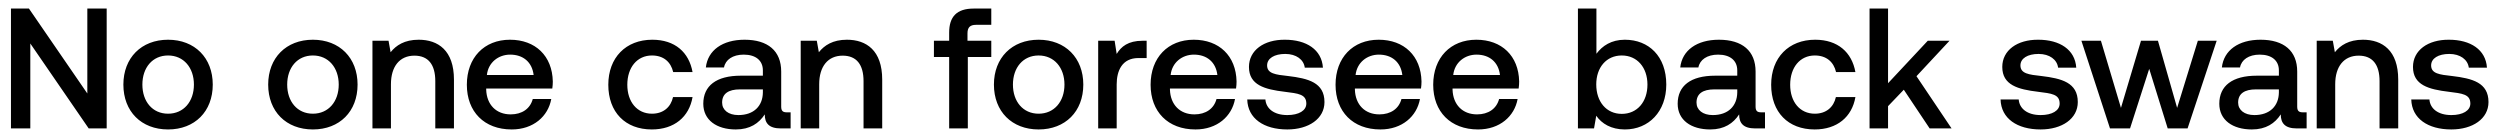
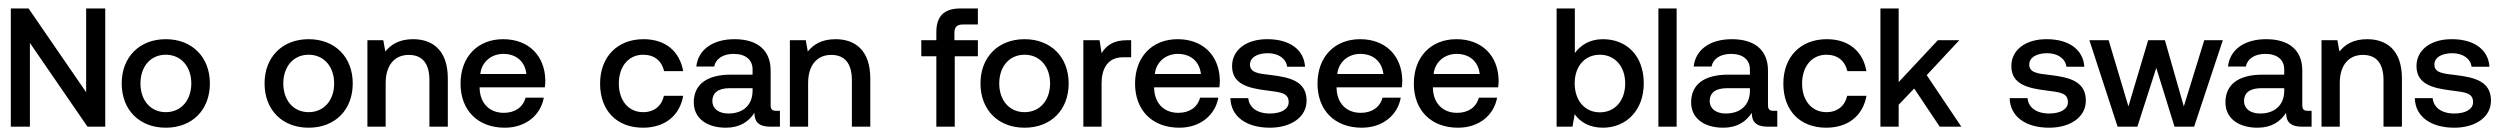
- <svg xmlns="http://www.w3.org/2000/svg" width="146" height="8" viewBox="0 0 146 8" fill="none">
-   <path d="M1.77 7.5V2.54L5.18 7.5h1.05v-7H5.1v4.96L1.69.5H.64v7h1.13zm8.045.06c1.56 0 2.61-1.05 2.61-2.62 0-1.56-1.05-2.62-2.61-2.62-1.56 0-2.61 1.06-2.61 2.62 0 1.57 1.05 2.62 2.61 2.62zm0-.92c-.91 0-1.5-.71-1.5-1.7s.59-1.7 1.5-1.7 1.51.71 1.51 1.7-.6 1.7-1.51 1.7zm8.457.92c1.56 0 2.61-1.05 2.61-2.62 0-1.56-1.05-2.62-2.61-2.62-1.56 0-2.61 1.06-2.61 2.62 0 1.57 1.05 2.62 2.61 2.62zm0-.92c-.91 0-1.5-.71-1.5-1.7s.59-1.7 1.5-1.7 1.51.71 1.51 1.7-.6 1.7-1.51 1.7zm6.179-4.32c-.83 0-1.32.33-1.64.73l-.12-.67h-.94V7.5h1.08V4.92c0-1.04.51-1.67 1.37-1.67.81 0 1.22.52 1.22 1.49V7.5h1.09V4.65c0-1.71-.93-2.33-2.06-2.33zm5.433 5.24c1.27 0 2.13-.77 2.31-1.78h-1.08c-.15.57-.63.9-1.29.9-.85 0-1.4-.57-1.43-1.44v-.07h3.86c.02-.14.03-.28.03-.41-.03-1.5-1.02-2.44-2.5-2.44-1.51 0-2.52 1.05-2.52 2.63 0 1.57 1.01 2.61 2.62 2.61zm-1.45-3.18c.08-.73.67-1.19 1.36-1.19.75 0 1.28.43 1.37 1.19h-2.73zm9.631 3.18c1.31 0 2.18-.73 2.38-1.89h-1.14c-.13.59-.57.97-1.23.97-.87 0-1.44-.69-1.44-1.69 0-1.01.57-1.71 1.44-1.71.67 0 1.1.37 1.24.97h1.13c-.21-1.16-1.03-1.89-2.35-1.89-1.55 0-2.57 1.05-2.57 2.63 0 1.6.99 2.61 2.54 2.61zm7.887-1c-.22 0-.33-.07-.33-.33V4.18c0-1.21-.78-1.86-2.14-1.86-1.29 0-2.15.62-2.26 1.62h1.06c.08-.45.51-.75 1.15-.75.71 0 1.12.35 1.12.92v.31h-1.29c-1.43 0-2.19.59-2.19 1.64 0 .95.78 1.5 1.9 1.5.83 0 1.35-.36 1.69-.88 0 .51.24.82.94.82h.57v-.94h-.22zm-1.4-1.16c-.01.79-.53 1.32-1.43 1.32-.59 0-.95-.3-.95-.73 0-.52.37-.77 1.04-.77h1.34v.18zm4.909-3.08c-.83 0-1.32.33-1.64.73l-.12-.67h-.94V7.5h1.08V4.92c0-1.04.51-1.67 1.37-1.67.81 0 1.22.52 1.22 1.49V7.5h1.09V4.65c0-1.71-.93-2.33-2.06-2.33zm5.08 1.01h.89V7.5h1.09V3.33h1.37v-.95h-1.39v-.43c0-.35.15-.5.5-.5h.89V.5h-1.03c-.99 0-1.43.48-1.43 1.4v.48h-.89v.95zm6.114 4.23c1.56 0 2.61-1.05 2.61-2.62 0-1.56-1.05-2.62-2.61-2.62-1.56 0-2.61 1.06-2.61 2.62 0 1.57 1.05 2.62 2.61 2.62zm0-.92c-.91 0-1.5-.71-1.5-1.7s.59-1.7 1.5-1.7 1.51.71 1.51 1.7-.6 1.7-1.51 1.7zm6.069-4.26c-.84 0-1.25.34-1.51.77l-.12-.77h-.96V7.5h1.08V4.93c0-.79.31-1.54 1.27-1.54h.48V2.38h-.24zm3.091 5.18c1.27 0 2.13-.77 2.31-1.78h-1.08c-.15.57-.63.9-1.29.9-.85 0-1.4-.57-1.43-1.44v-.07h3.86c.02-.14.03-.28.03-.41-.03-1.5-1.02-2.44-2.5-2.44-1.51 0-2.52 1.05-2.52 2.63 0 1.57 1.01 2.61 2.62 2.61zm-1.45-3.18c.08-.73.67-1.19 1.36-1.19.75 0 1.28.43 1.37 1.19h-2.73zm4.474 1.43c.03 1.11.97 1.75 2.34 1.75 1.24 0 2.17-.62 2.17-1.6 0-1.14-.95-1.38-2.12-1.52-.74-.08-1.23-.14-1.23-.62 0-.41.42-.67 1.06-.67.64 0 1.08.33 1.14.8h1.06c-.07-1.05-.96-1.63-2.22-1.63-1.23-.01-2.1.62-2.1 1.59 0 1.06.92 1.31 2.09 1.45.79.1 1.26.14 1.26.69 0 .41-.44.67-1.11.67-.78 0-1.24-.38-1.28-.91h-1.06zm7.777 1.75c1.27 0 2.13-.77 2.31-1.78h-1.08c-.15.57-.63.9-1.29.9-.85 0-1.4-.57-1.43-1.44v-.07h3.86c.02-.14.03-.28.03-.41-.03-1.5-1.02-2.44-2.5-2.44-1.51 0-2.52 1.05-2.52 2.63 0 1.57 1.01 2.61 2.62 2.61zm-1.45-3.18c.08-.73.67-1.19 1.36-1.19.75 0 1.28.43 1.37 1.19h-2.73zm7.153 3.18c1.27 0 2.13-.77 2.31-1.78h-1.08c-.15.57-.63.9-1.29.9-.85 0-1.4-.57-1.43-1.44v-.07h3.86c.02-.14.03-.28.03-.41-.03-1.5-1.02-2.44-2.5-2.44-1.51 0-2.52 1.05-2.52 2.63 0 1.57 1.01 2.61 2.62 2.61zm-1.45-3.18c.08-.73.67-1.19 1.36-1.19.75 0 1.28.43 1.37 1.19h-2.73zm10.022-2.06c-.79 0-1.32.36-1.66.82V.5h-1.08v7h.94l.13-.74c.32.46.87.8 1.67.8 1.4 0 2.42-1.05 2.42-2.62 0-1.65-1.02-2.62-2.42-2.62zm-.18 4.33c-.9 0-1.49-.71-1.49-1.72 0-.99.59-1.69 1.49-1.69s1.5.7 1.5 1.7c0 1.01-.6 1.71-1.5 1.71zm8.145-.09c-.22 0-.33-.07-.33-.33V4.18c0-1.21-.78-1.86-2.14-1.86-1.29 0-2.15.62-2.26 1.62h1.06c.08-.45.51-.75 1.15-.75.71 0 1.12.35 1.12.92v.31h-1.29c-1.43 0-2.19.59-2.19 1.64 0 .95.78 1.5 1.9 1.5.83 0 1.35-.36 1.69-.88 0 .51.24.82.94.82h.57v-.94h-.22zm-1.4-1.16c-.01.79-.53 1.32-1.43 1.32-.59 0-.95-.3-.95-.73 0-.52.37-.77 1.04-.77h1.34v.18zm4.52 2.16c1.31 0 2.18-.73 2.38-1.89h-1.14c-.13.59-.57.97-1.23.97-.87 0-1.44-.69-1.44-1.69 0-1.01.57-1.71 1.44-1.71.67 0 1.1.37 1.24.97h1.13c-.21-1.16-1.03-1.89-2.35-1.89-1.55 0-2.57 1.05-2.57 2.63 0 1.6.99 2.61 2.54 2.61zm3.206-.06h1.08V6.2l.92-.96 1.51 2.26h1.28l-2.05-3.05 1.93-2.07h-1.27l-2.32 2.48V.5h-1.08v7zm7.651-1.69c.03 1.11.97 1.75 2.34 1.75 1.24 0 2.17-.62 2.17-1.6 0-1.14-.95-1.38-2.12-1.52-.74-.08-1.23-.14-1.23-.62 0-.41.42-.67 1.06-.67.64 0 1.08.33 1.14.8h1.06c-.07-1.05-.96-1.63-2.22-1.63-1.23-.01-2.1.62-2.1 1.59 0 1.06.92 1.31 2.09 1.45.79.1 1.26.14 1.26.69 0 .41-.44.67-1.11.67-.78 0-1.24-.38-1.28-.91h-1.06zm6.391 1.69h1.17l1.12-3.48 1.08 3.48h1.16l1.7-5.12h-1.1l-1.21 3.92-1.12-3.92h-.99l-1.17 3.92-1.17-3.92h-1.14l1.67 5.12zm11.263-.94c-.22 0-.33-.07-.33-.33V4.18c0-1.21-.78-1.86-2.14-1.86-1.29 0-2.15.62-2.26 1.62h1.06c.08-.45.51-.75 1.15-.75.71 0 1.12.35 1.12.92v.31h-1.29c-1.43 0-2.19.59-2.19 1.64 0 .95.78 1.5 1.9 1.5.83 0 1.35-.36 1.69-.88 0 .51.24.82.94.82h.57v-.94h-.22zm-1.4-1.16c-.01.79-.53 1.32-1.43 1.32-.59 0-.95-.3-.95-.73 0-.52.37-.77 1.04-.77h1.34v.18zm4.909-3.08c-.83 0-1.32.33-1.64.73l-.12-.67h-.94V7.5h1.08V4.92c0-1.04.51-1.67 1.37-1.67.81 0 1.22.52 1.22 1.49V7.5h1.09V4.65c0-1.71-.93-2.33-2.06-2.33zm2.822 3.49c.03 1.11.97 1.75 2.34 1.75 1.24 0 2.17-.62 2.17-1.6 0-1.14-.95-1.38-2.12-1.52-.74-.08-1.23-.14-1.23-.62 0-.41.42-.67 1.06-.67.64 0 1.08.33 1.14.8h1.06c-.07-1.05-.96-1.63-2.22-1.63-1.23-.01-2.1.62-2.1 1.59 0 1.06.92 1.31 2.09 1.45.79.1 1.26.14 1.26.69 0 .41-.44.67-1.11.67-.78 0-1.24-.38-1.28-.91h-1.06z" fill="#000" />
+ <svg xmlns="http://www.w3.org/2000/svg" width="148" height="8" viewBox="0 0 148 8" fill="none">
+   <path d="M1.77 7.5V2.54L5.18 7.5h1.05v-7H5.1v4.96L1.69.5H.64v7h1.13zm8.045.06c1.56 0 2.61-1.05 2.61-2.62 0-1.56-1.05-2.62-2.61-2.62-1.56 0-2.61 1.06-2.61 2.62 0 1.57 1.05 2.62 2.61 2.62zm0-.92c-.91 0-1.5-.71-1.5-1.7s.59-1.7 1.5-1.7 1.51.71 1.51 1.7-.6 1.7-1.51 1.7zm8.457.92c1.56 0 2.61-1.05 2.61-2.62 0-1.56-1.05-2.62-2.61-2.62-1.56 0-2.61 1.06-2.61 2.62 0 1.57 1.05 2.62 2.61 2.62zm0-.92c-.91 0-1.5-.71-1.5-1.7s.59-1.7 1.5-1.7 1.51.71 1.51 1.7-.6 1.7-1.51 1.7zm6.179-4.32c-.83 0-1.32.33-1.64.73l-.12-.67h-.94V7.5h1.08V4.92c0-1.04.51-1.67 1.37-1.67.81 0 1.22.52 1.22 1.49V7.5h1.09V4.65c0-1.71-.93-2.33-2.06-2.33zm5.433 5.24c1.27 0 2.13-.77 2.31-1.78h-1.08c-.15.57-.63.9-1.29.9-.85 0-1.4-.57-1.43-1.44v-.07h3.86c.02-.14.03-.28.03-.41-.03-1.5-1.02-2.44-2.5-2.44-1.51 0-2.52 1.05-2.52 2.63 0 1.57 1.01 2.61 2.62 2.61zm-1.45-3.18c.08-.73.67-1.19 1.36-1.19.75 0 1.28.43 1.37 1.19h-2.73zm9.631 3.18c1.31 0 2.18-.73 2.38-1.89h-1.14c-.13.59-.57.97-1.23.97-.87 0-1.44-.69-1.44-1.69 0-1.01.57-1.71 1.44-1.71.67 0 1.1.37 1.24.97h1.13c-.21-1.16-1.03-1.89-2.35-1.89-1.55 0-2.57 1.05-2.57 2.63 0 1.6.99 2.61 2.54 2.61zm7.887-1c-.22 0-.33-.07-.33-.33V4.18c0-1.21-.78-1.86-2.14-1.86-1.29 0-2.15.62-2.26 1.62h1.06c.08-.45.51-.75 1.15-.75.71 0 1.12.35 1.12.92v.31h-1.29c-1.43 0-2.19.59-2.19 1.64 0 .95.78 1.5 1.9 1.5.83 0 1.35-.36 1.69-.88 0 .51.24.82.94.82h.57v-.94h-.22zm-1.4-1.16c-.01.79-.53 1.32-1.43 1.32-.59 0-.95-.3-.95-.73 0-.52.37-.77 1.04-.77h1.34v.18zm4.909-3.08c-.83 0-1.32.33-1.64.73l-.12-.67h-.94V7.5h1.08V4.92c0-1.04.51-1.67 1.37-1.67.81 0 1.22.52 1.22 1.49V7.5h1.09V4.65c0-1.71-.93-2.33-2.06-2.33zm5.08 1.01h.89V7.5h1.09V3.33h1.37v-.95h-1.39v-.43c0-.35.15-.5.5-.5h.89V.5h-1.03c-.99 0-1.43.48-1.43 1.4v.48h-.89v.95zm6.114 4.23c1.56 0 2.61-1.05 2.61-2.62 0-1.56-1.05-2.62-2.61-2.62-1.56 0-2.61 1.06-2.61 2.62 0 1.57 1.05 2.62 2.61 2.62zm0-.92c-.91 0-1.5-.71-1.5-1.7s.59-1.7 1.5-1.7 1.51.71 1.51 1.7-.6 1.7-1.51 1.7zm6.069-4.26c-.84 0-1.25.34-1.51.77l-.12-.77h-.96V7.5h1.08V4.93c0-.79.31-1.54 1.27-1.54h.48V2.38h-.24zm3.091 5.18c1.27 0 2.13-.77 2.31-1.78h-1.08c-.15.57-.63.9-1.29.9-.85 0-1.4-.57-1.43-1.44v-.07h3.86c.02-.14.03-.28.03-.41-.03-1.5-1.02-2.44-2.5-2.44-1.51 0-2.52 1.05-2.52 2.63 0 1.57 1.01 2.61 2.62 2.61zm-1.45-3.18c.08-.73.67-1.19 1.36-1.19.75 0 1.28.43 1.37 1.19h-2.73zm4.474 1.43c.03 1.11.97 1.75 2.34 1.75 1.24 0 2.17-.62 2.17-1.6 0-1.14-.95-1.38-2.12-1.52-.74-.08-1.23-.14-1.23-.62 0-.41.42-.67 1.06-.67.64 0 1.08.33 1.14.8h1.06c-.07-1.05-.96-1.63-2.22-1.63-1.23-.01-2.1.62-2.1 1.59 0 1.06.92 1.31 2.09 1.45.79.1 1.26.14 1.26.69 0 .41-.44.67-1.11.67-.78 0-1.24-.38-1.28-.91h-1.06zm7.777 1.75c1.27 0 2.13-.77 2.31-1.78h-1.08c-.15.57-.63.9-1.29.9-.85 0-1.4-.57-1.43-1.44v-.07h3.86c.02-.14.03-.28.03-.41-.03-1.5-1.02-2.44-2.5-2.44-1.51 0-2.52 1.05-2.52 2.63 0 1.57 1.01 2.61 2.62 2.61zm-1.45-3.18c.08-.73.67-1.19 1.36-1.19.75 0 1.28.43 1.37 1.19h-2.73zm7.153 3.18c1.27 0 2.13-.77 2.31-1.78h-1.08c-.15.57-.63.9-1.29.9-.85 0-1.4-.57-1.43-1.44v-.07h3.86c.02-.14.03-.28.03-.41-.03-1.5-1.02-2.44-2.5-2.44-1.51 0-2.52 1.05-2.52 2.63 0 1.57 1.01 2.61 2.62 2.61zm-1.45-3.18c.08-.73.67-1.19 1.36-1.19.75 0 1.28.43 1.37 1.19h-2.73zm10.022-2.06c-.79 0-1.32.36-1.66.82V.5h-1.08v7h.94l.13-.74c.32.46.87.8 1.67.8 1.4 0 2.42-1.05 2.42-2.62 0-1.65-1.02-2.62-2.42-2.62zm-.18 4.33c-.9 0-1.49-.71-1.49-1.72 0-.99.59-1.69 1.49-1.69s1.5.7 1.5 1.7c0 1.01-.6 1.71-1.5 1.71zm3.466.85h1.08v-7h-1.08v7zm6.818-.94c-.22 0-.33-.07-.33-.33V4.18c0-1.21-.78-1.86-2.14-1.86-1.29 0-2.15.62-2.26 1.62h1.06c.08-.45.51-.75 1.15-.75.71 0 1.12.35 1.12.92v.31h-1.29c-1.43 0-2.19.59-2.19 1.64 0 .95.78 1.5 1.9 1.5.83 0 1.35-.36 1.69-.88 0 .51.24.82.94.82h.57v-.94h-.22zm-1.4-1.16c-.01.79-.53 1.32-1.43 1.32-.59 0-.95-.3-.95-.73 0-.52.37-.77 1.04-.77h1.34v.18zm4.519 2.16c1.31 0 2.18-.73 2.38-1.89h-1.14c-.13.59-.57.97-1.23.97-.87 0-1.44-.69-1.44-1.69 0-1.01.57-1.71 1.44-1.71.67 0 1.1.37 1.24.97h1.13c-.21-1.16-1.03-1.89-2.35-1.89-1.55 0-2.57 1.05-2.57 2.63 0 1.6.99 2.61 2.54 2.61zm3.207-.06h1.08V6.2l.92-.96 1.51 2.26h1.28l-2.05-3.05 1.93-2.07h-1.27l-2.32 2.48V.5h-1.08v7zm7.651-1.69c.03 1.11.97 1.75 2.34 1.75 1.24 0 2.17-.62 2.17-1.6 0-1.14-.95-1.38-2.12-1.52-.74-.08-1.23-.14-1.23-.62 0-.41.42-.67 1.06-.67.64 0 1.08.33 1.14.8h1.06c-.07-1.05-.96-1.63-2.22-1.63-1.23-.01-2.1.62-2.1 1.59 0 1.06.92 1.31 2.09 1.45.79.1 1.26.14 1.26.69 0 .41-.44.67-1.11.67-.78 0-1.24-.38-1.28-.91h-1.06zm6.39 1.69h1.17l1.12-3.48 1.08 3.48h1.16l1.7-5.12h-1.1l-1.21 3.92-1.12-3.92h-.99l-1.17 3.92-1.17-3.92h-1.14l1.67 5.12zm11.264-.94c-.22 0-.33-.07-.33-.33V4.18c0-1.21-.78-1.86-2.14-1.86-1.29 0-2.15.62-2.26 1.62h1.06c.08-.45.51-.75 1.15-.75.71 0 1.12.35 1.12.92v.31h-1.29c-1.43 0-2.19.59-2.19 1.64 0 .95.78 1.5 1.9 1.5.83 0 1.35-.36 1.69-.88 0 .51.24.82.94.82h.57v-.94h-.22zm-1.4-1.16c-.01.79-.53 1.32-1.43 1.32-.59 0-.95-.3-.95-.73 0-.52.37-.77 1.04-.77h1.34v.18zm4.908-3.08c-.83 0-1.32.33-1.64.73l-.12-.67h-.94V7.5h1.08V4.92c0-1.04.51-1.67 1.37-1.67.81 0 1.22.52 1.22 1.49V7.5h1.09V4.65c0-1.71-.93-2.33-2.06-2.33zm2.822 3.49c.03 1.11.97 1.75 2.34 1.75 1.24 0 2.17-.62 2.17-1.6 0-1.14-.95-1.38-2.12-1.52-.74-.08-1.23-.14-1.23-.62 0-.41.42-.67 1.06-.67.64 0 1.08.33 1.14.8h1.06c-.07-1.05-.96-1.63-2.22-1.63-1.23-.01-2.1.62-2.1 1.59 0 1.06.92 1.31 2.09 1.45.79.1 1.26.14 1.26.69 0 .41-.44.67-1.11.67-.78 0-1.24-.38-1.28-.91h-1.06z" fill="#000" />
</svg>
